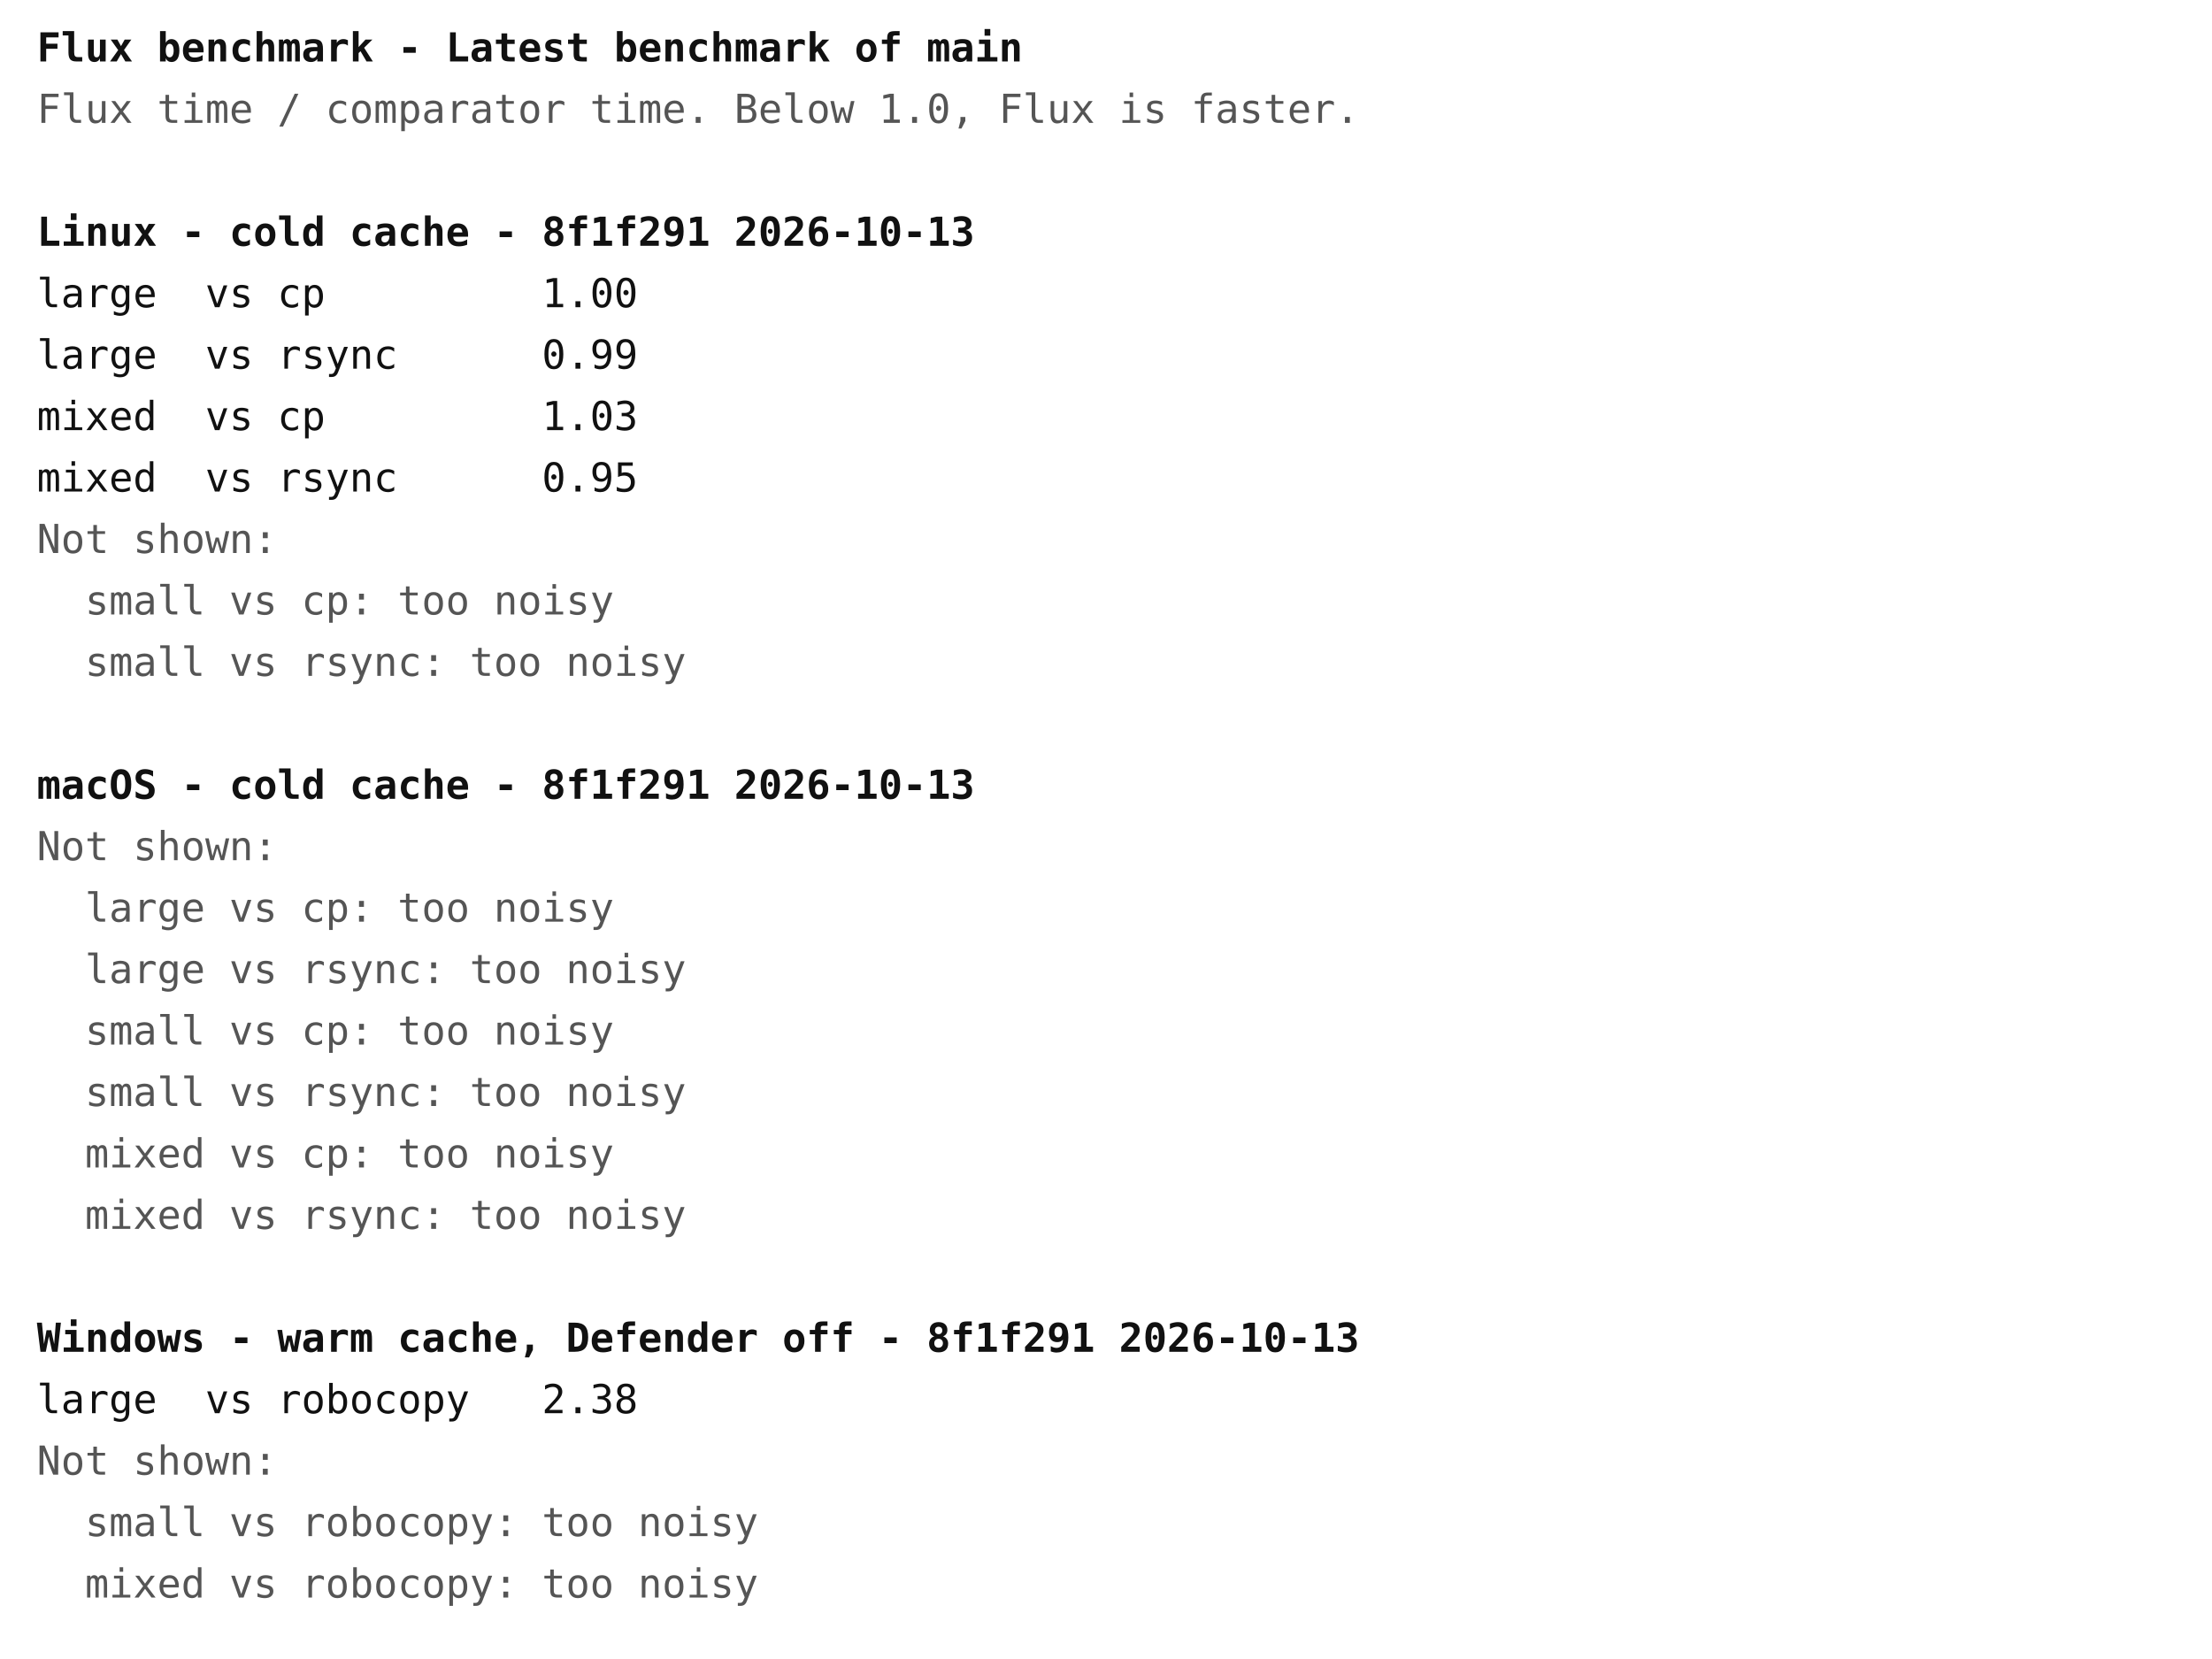
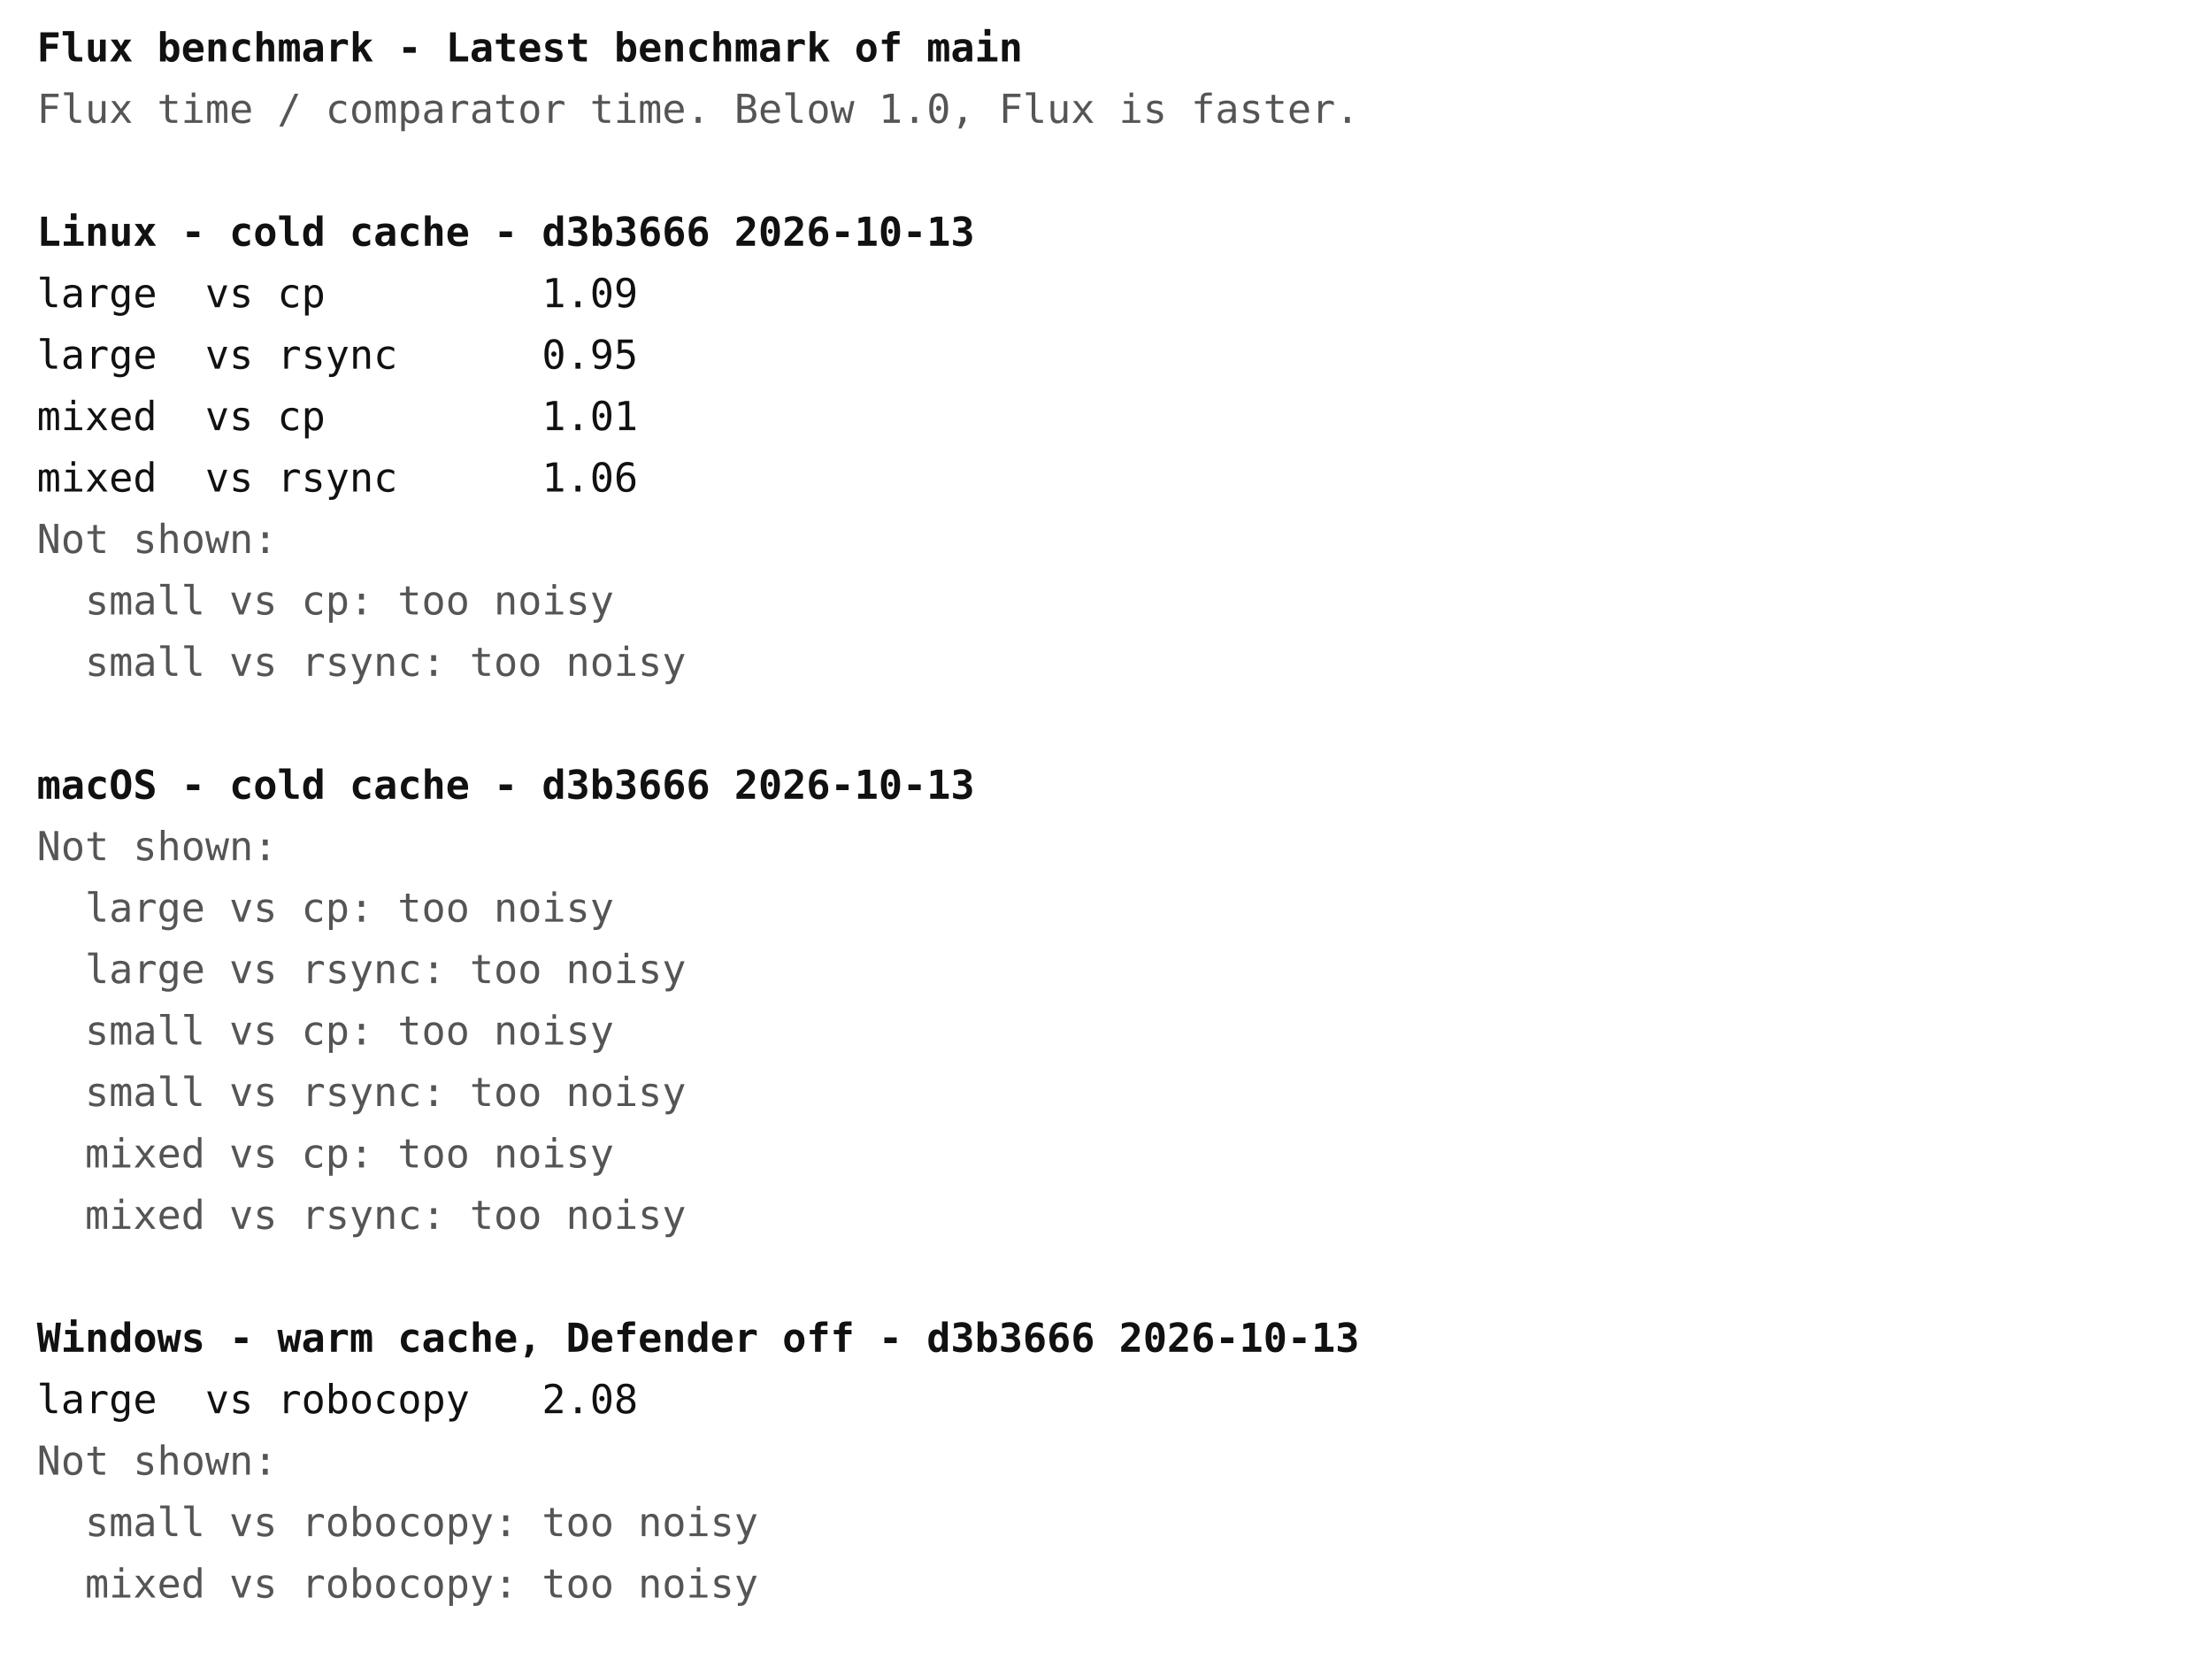
<svg xmlns="http://www.w3.org/2000/svg" width="720" height="540" font-family="ui-monospace, Menlo, Consolas, monospace" font-size="13">
  <rect width="720" height="540" fill="#ffffff" />
  <text x="12" y="20" fill="#111111" font-weight="bold" xml:space="preserve">Flux benchmark - Latest benchmark of main</text>
  <text x="12" y="40" fill="#555555" font-weight="normal" xml:space="preserve">Flux time / comparator time. Below 1.0, Flux is faster.</text>
-   <text x="12" y="80" fill="#111111" font-weight="bold" xml:space="preserve">Linux - cold cache - 8f1f291 2026-10-13</text>
-   <text x="12" y="100" fill="#111111" font-weight="normal" xml:space="preserve">large  vs cp         1.00</text>
-   <text x="12" y="120" fill="#111111" font-weight="normal" xml:space="preserve">large  vs rsync      0.99</text>
-   <text x="12" y="140" fill="#111111" font-weight="normal" xml:space="preserve">mixed  vs cp         1.03</text>
-   <text x="12" y="160" fill="#111111" font-weight="normal" xml:space="preserve">mixed  vs rsync      0.95</text>
+   <text x="12" y="80" fill="#111111" font-weight="bold" xml:space="preserve">Linux - cold cache - d3b3666 2026-10-13</text>
+   <text x="12" y="100" fill="#111111" font-weight="normal" xml:space="preserve">large  vs cp         1.09</text>
+   <text x="12" y="120" fill="#111111" font-weight="normal" xml:space="preserve">large  vs rsync      0.95</text>
+   <text x="12" y="140" fill="#111111" font-weight="normal" xml:space="preserve">mixed  vs cp         1.01</text>
+   <text x="12" y="160" fill="#111111" font-weight="normal" xml:space="preserve">mixed  vs rsync      1.06</text>
  <text x="12" y="180" fill="#555555" font-weight="normal" xml:space="preserve">Not shown:</text>
  <text x="12" y="200" fill="#555555" font-weight="normal" xml:space="preserve">  small vs cp: too noisy</text>
  <text x="12" y="220" fill="#555555" font-weight="normal" xml:space="preserve">  small vs rsync: too noisy</text>
-   <text x="12" y="260" fill="#111111" font-weight="bold" xml:space="preserve">macOS - cold cache - 8f1f291 2026-10-13</text>
+   <text x="12" y="260" fill="#111111" font-weight="bold" xml:space="preserve">macOS - cold cache - d3b3666 2026-10-13</text>
  <text x="12" y="280" fill="#555555" font-weight="normal" xml:space="preserve">Not shown:</text>
  <text x="12" y="300" fill="#555555" font-weight="normal" xml:space="preserve">  large vs cp: too noisy</text>
  <text x="12" y="320" fill="#555555" font-weight="normal" xml:space="preserve">  large vs rsync: too noisy</text>
  <text x="12" y="340" fill="#555555" font-weight="normal" xml:space="preserve">  small vs cp: too noisy</text>
  <text x="12" y="360" fill="#555555" font-weight="normal" xml:space="preserve">  small vs rsync: too noisy</text>
  <text x="12" y="380" fill="#555555" font-weight="normal" xml:space="preserve">  mixed vs cp: too noisy</text>
  <text x="12" y="400" fill="#555555" font-weight="normal" xml:space="preserve">  mixed vs rsync: too noisy</text>
-   <text x="12" y="440" fill="#111111" font-weight="bold" xml:space="preserve">Windows - warm cache, Defender off - 8f1f291 2026-10-13</text>
-   <text x="12" y="460" fill="#111111" font-weight="normal" xml:space="preserve">large  vs robocopy   2.38</text>
+   <text x="12" y="440" fill="#111111" font-weight="bold" xml:space="preserve">Windows - warm cache, Defender off - d3b3666 2026-10-13</text>
+   <text x="12" y="460" fill="#111111" font-weight="normal" xml:space="preserve">large  vs robocopy   2.08</text>
  <text x="12" y="480" fill="#555555" font-weight="normal" xml:space="preserve">Not shown:</text>
  <text x="12" y="500" fill="#555555" font-weight="normal" xml:space="preserve">  small vs robocopy: too noisy</text>
  <text x="12" y="520" fill="#555555" font-weight="normal" xml:space="preserve">  mixed vs robocopy: too noisy</text>
</svg>
